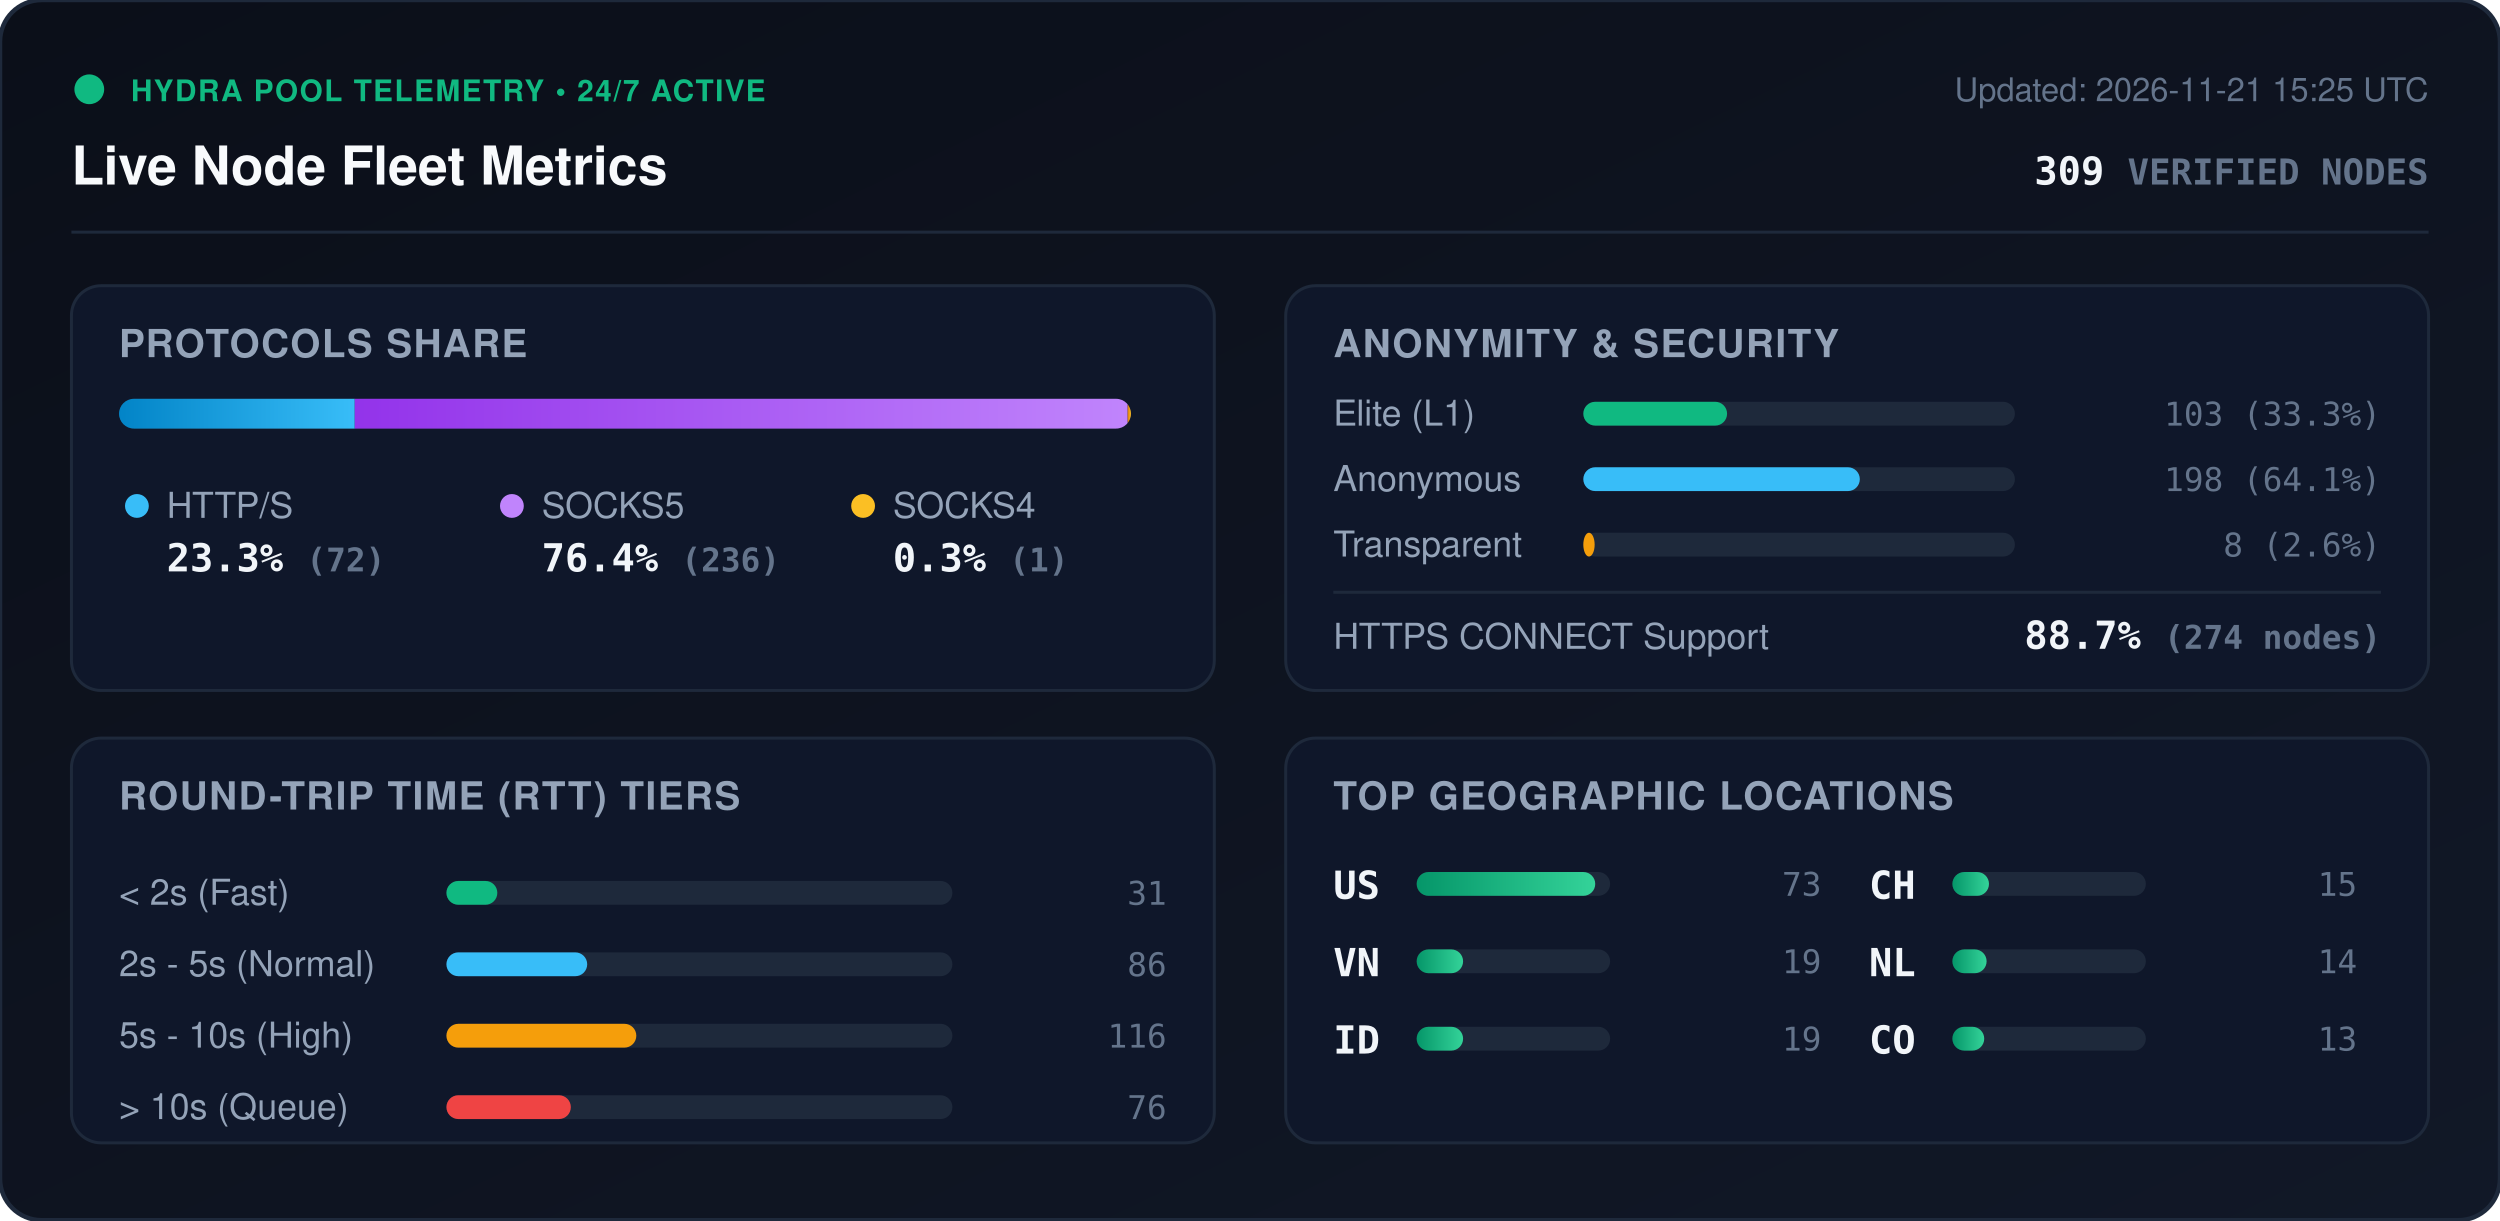
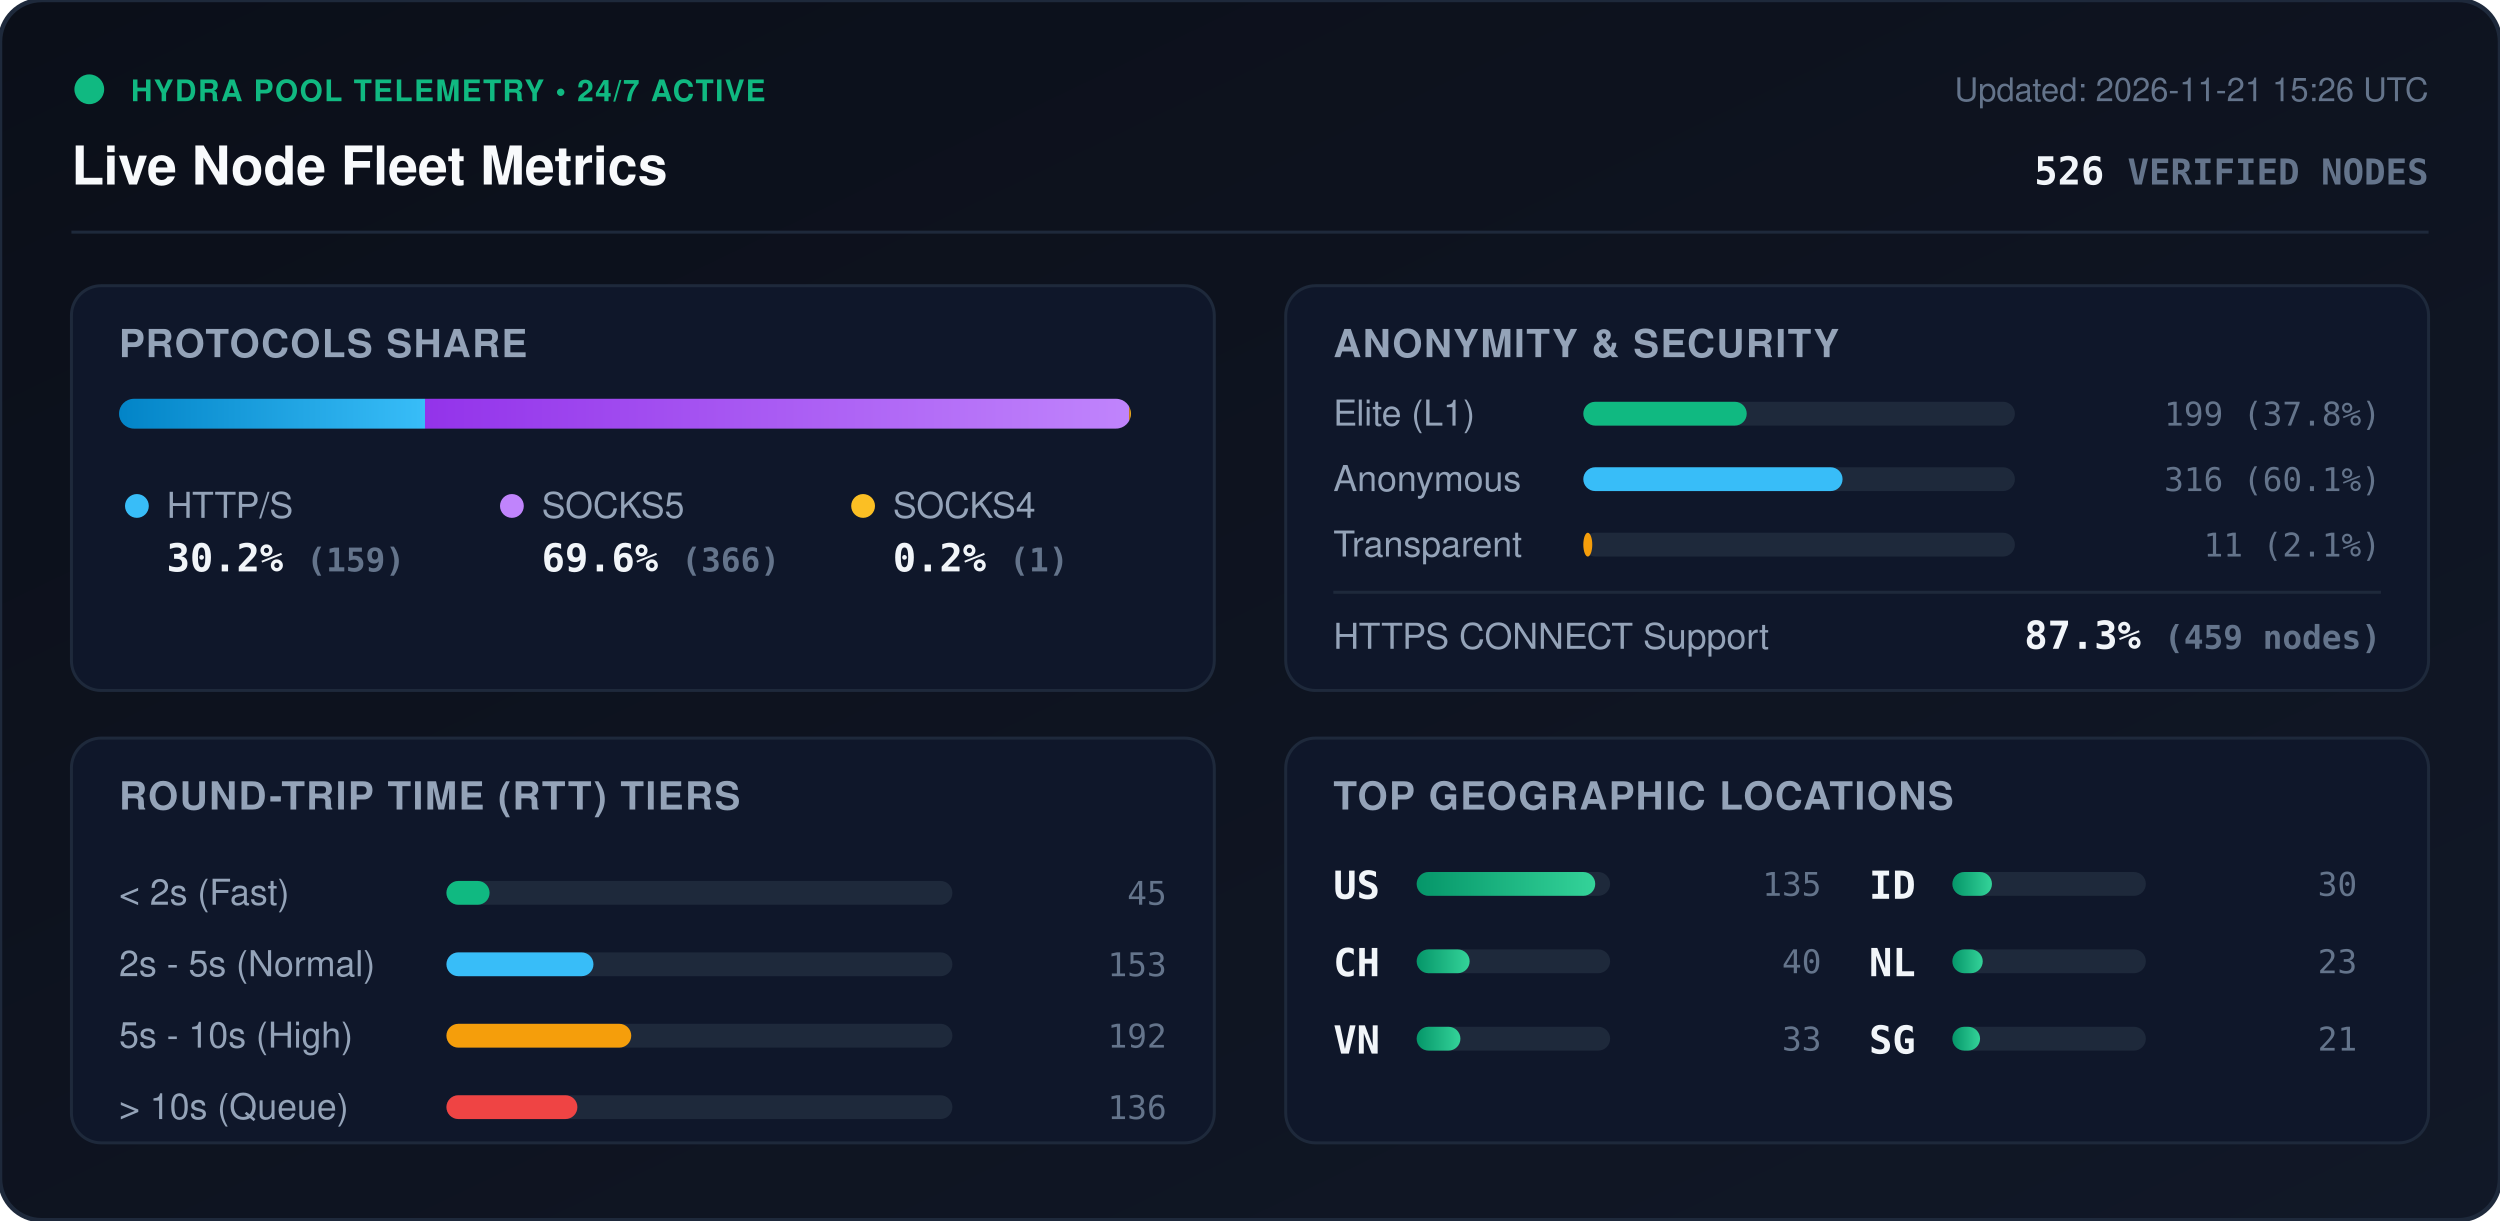
<svg xmlns="http://www.w3.org/2000/svg" viewBox="0 0 840 410" width="840" height="410" style="max-width: 100%; height: auto;">
  <defs>
    <linearGradient id="bg" x1="0%" y1="0%" x2="100%" y2="100%">
      <stop offset="0%" stop-color="#0b0f19" />
      <stop offset="100%" stop-color="#111827" />
    </linearGradient>
    <linearGradient id="bar-http" x1="0%" y1="0%" x2="100%" y2="0%">
      <stop offset="0%" stop-color="#0284c7" />
      <stop offset="100%" stop-color="#38bdf8" />
    </linearGradient>
    <linearGradient id="bar-socks5" x1="0%" y1="0%" x2="100%" y2="0%">
      <stop offset="0%" stop-color="#9333ea" />
      <stop offset="100%" stop-color="#c084fc" />
    </linearGradient>
    <linearGradient id="bar-socks4" x1="0%" y1="0%" x2="100%" y2="0%">
      <stop offset="0%" stop-color="#d97706" />
      <stop offset="100%" stop-color="#fbbf24" />
    </linearGradient>
    <linearGradient id="bar-green" x1="0%" y1="0%" x2="100%" y2="0%">
      <stop offset="0%" stop-color="#059669" />
      <stop offset="100%" stop-color="#34d399" />
    </linearGradient>
    <clipPath id="prog-track-clip">
      <rect width="340.0" height="10" rx="5" />
    </clipPath>
    <style>
      .title { font: 700 18px -apple-system, BlinkMacSystemFont, 'Segoe UI', Helvetica, Arial, sans-serif; fill: #f8fafc; }
      .sub { font: 500 11px -apple-system, BlinkMacSystemFont, 'Segoe UI', Helvetica, Arial, sans-serif; fill: #64748b; }
      .section-hdr { font: 600 13px -apple-system, BlinkMacSystemFont, 'Segoe UI', Helvetica, Arial, sans-serif; fill: #94a3b8; letter-spacing: 0.5px; }
      .metric-val { font: 700 13px -apple-system, BlinkMacSystemFont, 'Segoe UI', Helvetica, Arial, sans-serif; fill: #f1f5f9; }
      .metric-lbl { font: 500 12px -apple-system, BlinkMacSystemFont, 'Segoe UI', Helvetica, Arial, sans-serif; fill: #94a3b8; }
      .badge-txt { font: 700 10px -apple-system, BlinkMacSystemFont, 'Segoe UI', Helvetica, Arial, sans-serif; fill: #10b981; letter-spacing: 0.5px; }
      .mono { font-family: ui-monospace, SFMono-Regular, Menlo, Monaco, Consolas, monospace; }
      .pulse { animation: beacon 2s infinite ease-in-out; }
      @keyframes beacon { 0%, 100% { opacity: 1; } 50% { opacity: 0.35; } }
    </style>
  </defs>
  <rect width="840" height="410" rx="14" fill="url(#bg)" stroke="#1e293b" stroke-width="1.5" />
  <g transform="translate(24, 24)">
    <circle cx="6" cy="6" r="5" fill="#10b981" class="pulse" />
    <text x="20" y="10" class="badge-txt">HYDRA POOL TELEMETRY • 24/7 ACTIVE</text>
    <text x="0" y="38" class="title">Live Node Fleet Metrics</text>
-     <text x="792" y="10" text-anchor="end" class="sub">Updated: 2026-11-21 15:25 UTC</text>
-     <text x="792" y="38" text-anchor="end" class="metric-val mono" fill="#38bdf8">309 <tspan font-size="12" fill="#64748b">VERIFIED NODES</tspan>
+     <text x="792" y="10" text-anchor="end" class="sub">Updated: 2026-11-21 15:26 UTC</text>
+     <text x="792" y="38" text-anchor="end" class="metric-val mono" fill="#38bdf8">526 <tspan font-size="12" fill="#64748b">VERIFIED NODES</tspan>
    </text>
  </g>
  <line x1="24" y1="78" x2="816" y2="78" stroke="#1e293b" stroke-width="1" />
  <g transform="translate(24, 96)">
    <rect width="384" height="136" rx="10" fill="#0f172a" stroke="#1e293b" />
    <text x="16" y="24" class="section-hdr">PROTOCOLS SHARE</text>
    <g transform="translate(16, 38)">
      <rect width="340.0" height="10" rx="5" fill="#1e293b" />
      <g clip-path="url(#prog-track-clip)">
-         <rect x="0" width="79.2" height="10" fill="url(#bar-http)" />
-         <rect x="79.2" width="259.7" height="10" fill="url(#bar-socks5)" />
-         <rect x="338.9" width="1.1" height="10" fill="url(#bar-socks4)" />
+         <rect x="0" width="102.8" height="10" fill="url(#bar-http)" />
+         <rect x="102.8" width="236.6" height="10" fill="url(#bar-socks5)" />
+         <rect x="339.4" width="0.6" height="10" fill="url(#bar-socks4)" />
      </g>
    </g>
    <g transform="translate(16, 68)">
      <circle cx="6" cy="6" r="4" fill="#38bdf8" />
      <text x="16" y="10" class="metric-lbl">HTTP/S</text>
-       <text x="16" y="28" class="metric-val mono">23.3% <tspan font-size="11" fill="#64748b">(72)</tspan>
+       <text x="16" y="28" class="metric-val mono">30.2% <tspan font-size="11" fill="#64748b">(159)</tspan>
      </text>
      <circle cx="132" cy="6" r="4" fill="#c084fc" />
      <text x="142" y="10" class="metric-lbl">SOCKS5</text>
-       <text x="142" y="28" class="metric-val mono">76.4% <tspan font-size="11" fill="#64748b">(236)</tspan>
+       <text x="142" y="28" class="metric-val mono">69.6% <tspan font-size="11" fill="#64748b">(366)</tspan>
      </text>
      <circle cx="250" cy="6" r="4" fill="#fbbf24" />
      <text x="260" y="10" class="metric-lbl">SOCKS4</text>
-       <text x="260" y="28" class="metric-val mono">0.3% <tspan font-size="11" fill="#64748b">(1)</tspan>
+       <text x="260" y="28" class="metric-val mono">0.2% <tspan font-size="11" fill="#64748b">(1)</tspan>
      </text>
    </g>
  </g>
  <g transform="translate(432, 96)">
    <rect width="384" height="136" rx="10" fill="#0f172a" stroke="#1e293b" />
    <text x="16" y="24" class="section-hdr">ANONYMITY &amp; SECURITY</text>
    <text x="16" y="47" class="metric-lbl">Elite (L1)</text>
    <rect x="100" y="39" width="145.0" height="8" rx="4" fill="#1e293b" />
-     <rect x="100" y="39" width="48.3" height="8" rx="4" fill="#10b981" />
-     <text x="368" y="47" text-anchor="end" class="mono sub" fill="#e2e8f0">103 (33.3%)</text>
+     <rect x="100" y="39" width="54.9" height="8" rx="4" fill="#10b981" />
+     <text x="368" y="47" text-anchor="end" class="mono sub" fill="#e2e8f0">199 (37.8%)</text>
    <text x="16" y="69" class="metric-lbl">Anonymous</text>
    <rect x="100" y="61" width="145.0" height="8" rx="4" fill="#1e293b" />
-     <rect x="100" y="61" width="92.9" height="8" rx="4" fill="#38bdf8" />
-     <text x="368" y="69" text-anchor="end" class="mono sub" fill="#e2e8f0">198 (64.1%)</text>
+     <rect x="100" y="61" width="87.1" height="8" rx="4" fill="#38bdf8" />
+     <text x="368" y="69" text-anchor="end" class="mono sub" fill="#e2e8f0">316 (60.1%)</text>
    <text x="16" y="91" class="metric-lbl">Transparent</text>
    <rect x="100" y="83" width="145.0" height="8" rx="4" fill="#1e293b" />
-     <rect x="100" y="83" width="3.8" height="8" rx="4" fill="#f59e0b" />
-     <text x="368" y="91" text-anchor="end" class="mono sub" fill="#e2e8f0">8 (2.6%)</text>
+     <rect x="100" y="83" width="3.0" height="8" rx="4" fill="#f59e0b" />
+     <text x="368" y="91" text-anchor="end" class="mono sub" fill="#e2e8f0">11 (2.1%)</text>
    <line x1="16" y1="103" x2="368" y2="103" stroke="#1e293b" stroke-width="1" />
    <text x="16" y="122" class="metric-lbl">HTTPS CONNECT Support</text>
-     <text x="368" y="122" text-anchor="end" class="metric-val mono" fill="#34d399">88.7% <tspan font-size="11" fill="#64748b">(274 nodes)</tspan>
+     <text x="368" y="122" text-anchor="end" class="metric-val mono" fill="#34d399">87.3% <tspan font-size="11" fill="#64748b">(459 nodes)</tspan>
    </text>
  </g>
  <g transform="translate(24, 248)">
    <rect width="384" height="136" rx="10" fill="#0f172a" stroke="#1e293b" />
    <text x="16" y="24" class="section-hdr">ROUND-TRIP TIME (RTT) TIERS</text>
    <g transform="translate(16, 42)">
      <text x="0" y="14" class="metric-lbl">&lt; 2s (Fast)</text>
      <rect x="110" y="6" width="170" height="8" rx="4" fill="#1e293b" />
-       <rect x="110" y="6" width="17.1" height="8" rx="4" fill="#10b981" />
-       <text x="352" y="14" text-anchor="end" class="mono sub">31</text>
+       <rect x="110" y="6" width="14.5" height="8" rx="4" fill="#10b981" />
+       <text x="352" y="14" text-anchor="end" class="mono sub">45</text>
      <text x="0" y="38" class="metric-lbl">2s - 5s (Normal)</text>
      <rect x="110" y="30" width="170" height="8" rx="4" fill="#1e293b" />
-       <rect x="110" y="30" width="47.3" height="8" rx="4" fill="#38bdf8" />
-       <text x="352" y="38" text-anchor="end" class="mono sub">86</text>
+       <rect x="110" y="30" width="49.4" height="8" rx="4" fill="#38bdf8" />
+       <text x="352" y="38" text-anchor="end" class="mono sub">153</text>
      <text x="0" y="62" class="metric-lbl">5s - 10s (High)</text>
      <rect x="110" y="54" width="170" height="8" rx="4" fill="#1e293b" />
-       <rect x="110" y="54" width="63.8" height="8" rx="4" fill="#f59e0b" />
-       <text x="352" y="62" text-anchor="end" class="mono sub">116</text>
+       <rect x="110" y="54" width="62.1" height="8" rx="4" fill="#f59e0b" />
+       <text x="352" y="62" text-anchor="end" class="mono sub">192</text>
      <text x="0" y="86" class="metric-lbl">&gt; 10s (Queue)</text>
      <rect x="110" y="78" width="170" height="8" rx="4" fill="#1e293b" />
-       <rect x="110" y="78" width="41.8" height="8" rx="4" fill="#ef4444" />
-       <text x="352" y="86" text-anchor="end" class="mono sub">76</text>
+       <rect x="110" y="78" width="44.0" height="8" rx="4" fill="#ef4444" />
+       <text x="352" y="86" text-anchor="end" class="mono sub">136</text>
    </g>
  </g>
  <g transform="translate(432, 248)">
    <rect width="384" height="136" rx="10" fill="#0f172a" stroke="#1e293b" />
    <text x="16" y="24" class="section-hdr">TOP GEOGRAPHIC LOCATIONS</text>
    <g transform="translate(16, 42)">
      <g transform="translate(0, 0)">
        <text x="0" y="12" class="mono metric-val" font-size="12">US</text>
        <rect x="28" y="3" width="65" height="8" rx="4" fill="#1e293b" />
        <rect x="28" y="3" width="60.0" height="8" rx="4" fill="url(#bar-green)" />
-         <text x="164" y="11" text-anchor="end" class="mono sub">73</text>
+         <text x="164" y="11" text-anchor="end" class="mono sub">135</text>
      </g>
      <g transform="translate(0, 26)">
+         <text x="0" y="12" class="mono metric-val" font-size="12">CH</text>
+         <rect x="28" y="3" width="65" height="8" rx="4" fill="#1e293b" />
+         <rect x="28" y="3" width="17.8" height="8" rx="4" fill="url(#bar-green)" />
+         <text x="164" y="11" text-anchor="end" class="mono sub">40</text>
+       </g>
+       <g transform="translate(0, 52)">
        <text x="0" y="12" class="mono metric-val" font-size="12">VN</text>
        <rect x="28" y="3" width="65" height="8" rx="4" fill="#1e293b" />
-         <rect x="28" y="3" width="15.6" height="8" rx="4" fill="url(#bar-green)" />
-         <text x="164" y="11" text-anchor="end" class="mono sub">19</text>
+         <rect x="28" y="3" width="14.7" height="8" rx="4" fill="url(#bar-green)" />
+         <text x="164" y="11" text-anchor="end" class="mono sub">33</text>
      </g>
-       <g transform="translate(0, 52)">
+       <g transform="translate(180, 0)">
        <text x="0" y="12" class="mono metric-val" font-size="12">ID</text>
        <rect x="28" y="3" width="65" height="8" rx="4" fill="#1e293b" />
-         <rect x="28" y="3" width="15.6" height="8" rx="4" fill="url(#bar-green)" />
-         <text x="164" y="11" text-anchor="end" class="mono sub">19</text>
-       </g>
-       <g transform="translate(180, 0)">
-         <text x="0" y="12" class="mono metric-val" font-size="12">CH</text>
-         <rect x="28" y="3" width="65" height="8" rx="4" fill="#1e293b" />
-         <rect x="28" y="3" width="12.3" height="8" rx="4" fill="url(#bar-green)" />
-         <text x="164" y="11" text-anchor="end" class="mono sub">15</text>
+         <rect x="28" y="3" width="13.3" height="8" rx="4" fill="url(#bar-green)" />
+         <text x="164" y="11" text-anchor="end" class="mono sub">30</text>
      </g>
      <g transform="translate(180, 26)">
        <text x="0" y="12" class="mono metric-val" font-size="12">NL</text>
        <rect x="28" y="3" width="65" height="8" rx="4" fill="#1e293b" />
-         <rect x="28" y="3" width="11.5" height="8" rx="4" fill="url(#bar-green)" />
-         <text x="164" y="11" text-anchor="end" class="mono sub">14</text>
+         <rect x="28" y="3" width="10.2" height="8" rx="4" fill="url(#bar-green)" />
+         <text x="164" y="11" text-anchor="end" class="mono sub">23</text>
      </g>
      <g transform="translate(180, 52)">
-         <text x="0" y="12" class="mono metric-val" font-size="12">CO</text>
+         <text x="0" y="12" class="mono metric-val" font-size="12">SG</text>
        <rect x="28" y="3" width="65" height="8" rx="4" fill="#1e293b" />
-         <rect x="28" y="3" width="10.7" height="8" rx="4" fill="url(#bar-green)" />
-         <text x="164" y="11" text-anchor="end" class="mono sub">13</text>
+         <rect x="28" y="3" width="9.3" height="8" rx="4" fill="url(#bar-green)" />
+         <text x="164" y="11" text-anchor="end" class="mono sub">21</text>
      </g>
    </g>
  </g>
</svg>
